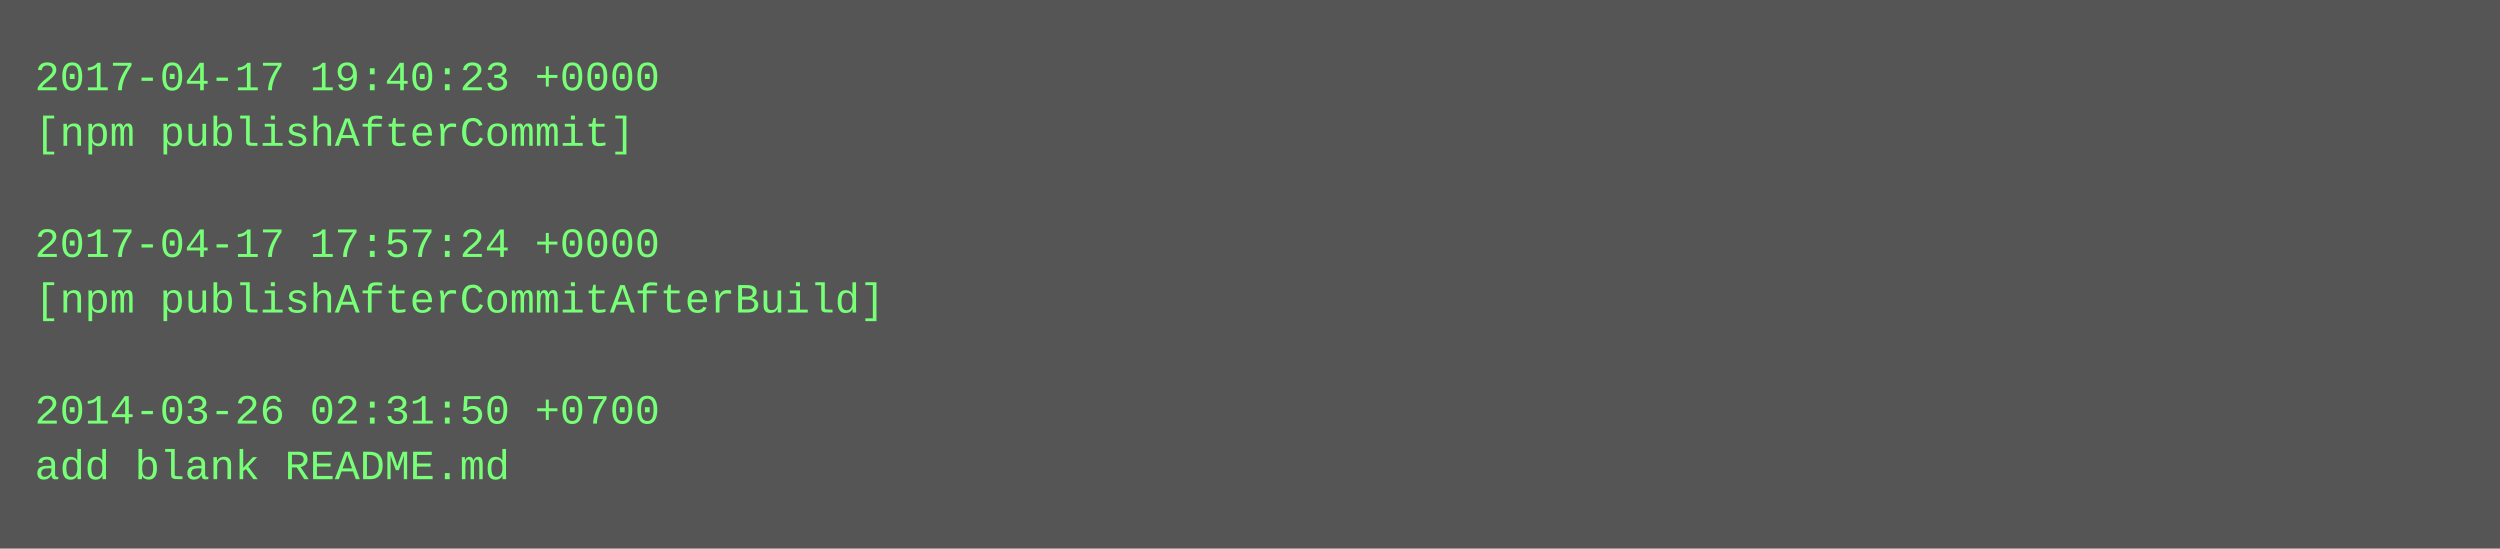
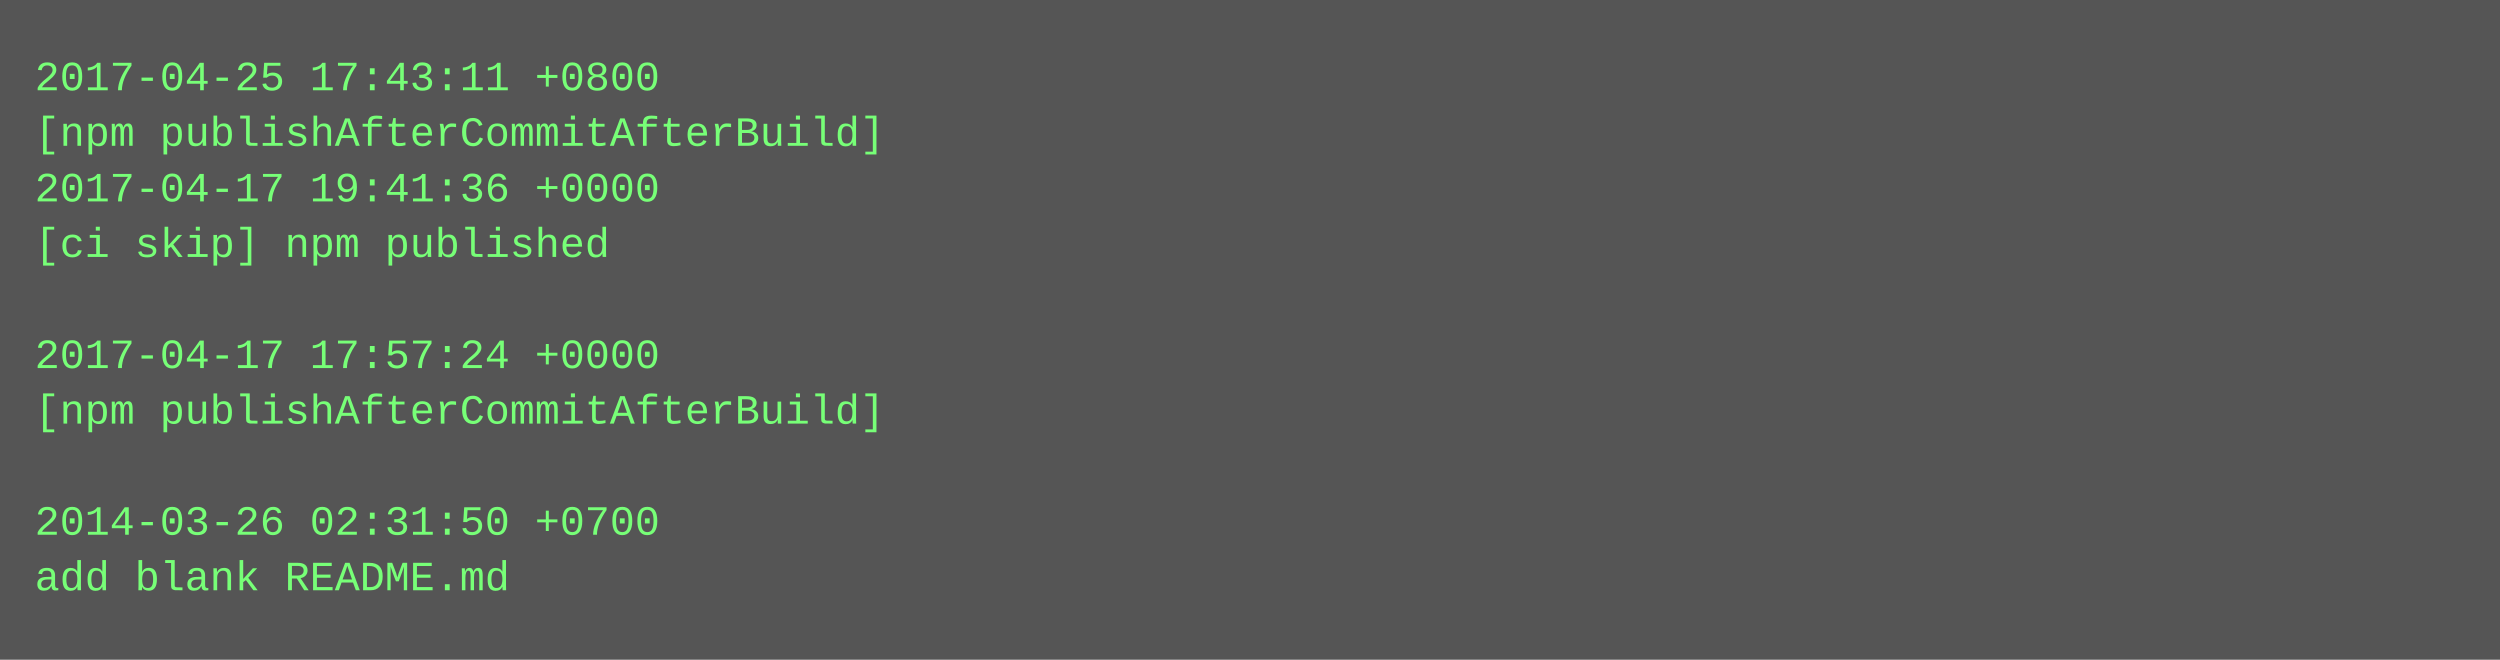
- <svg xmlns="http://www.w3.org/2000/svg" height="158" width="720">
-   <rect height="158" fill="#555" width="720" />
+ <svg xmlns="http://www.w3.org/2000/svg" height="190" width="720">
+   <rect height="190" fill="#555" width="720" />
  <text fill="#7f7" font-family="Courier New" font-size="12" xml:space="preserve">
-     <tspan x="10" y="26">2017-04-17 19:40:23 +0000</tspan>
-     <tspan x="10" y="42">[npm publishAfterCommit]</tspan>
-     <tspan x="10" y="58" />
-     <tspan x="10" y="74">2017-04-17 17:57:24 +0000</tspan>
-     <tspan x="10" y="90">[npm publishAfterCommitAfterBuild]</tspan>
-     <tspan x="10" y="106" />
-     <tspan x="10" y="122">2014-03-26 02:31:50 +0700</tspan>
-     <tspan x="10" y="138">add blank README.md</tspan>
+     <tspan x="10" y="26">2017-04-25 17:43:11 +0800</tspan>
+     <tspan x="10" y="42">[npm publishAfterCommitAfterBuild]</tspan>
+     <tspan x="10" y="58">2017-04-17 19:41:36 +0000</tspan>
+     <tspan x="10" y="74">[ci skip] npm published</tspan>
+     <tspan x="10" y="90" />
+     <tspan x="10" y="106">2017-04-17 17:57:24 +0000</tspan>
+     <tspan x="10" y="122">[npm publishAfterCommitAfterBuild]</tspan>
+     <tspan x="10" y="138" />
+     <tspan x="10" y="154">2014-03-26 02:31:50 +0700</tspan>
+     <tspan x="10" y="170">add blank README.md</tspan>
  </text>
</svg>
